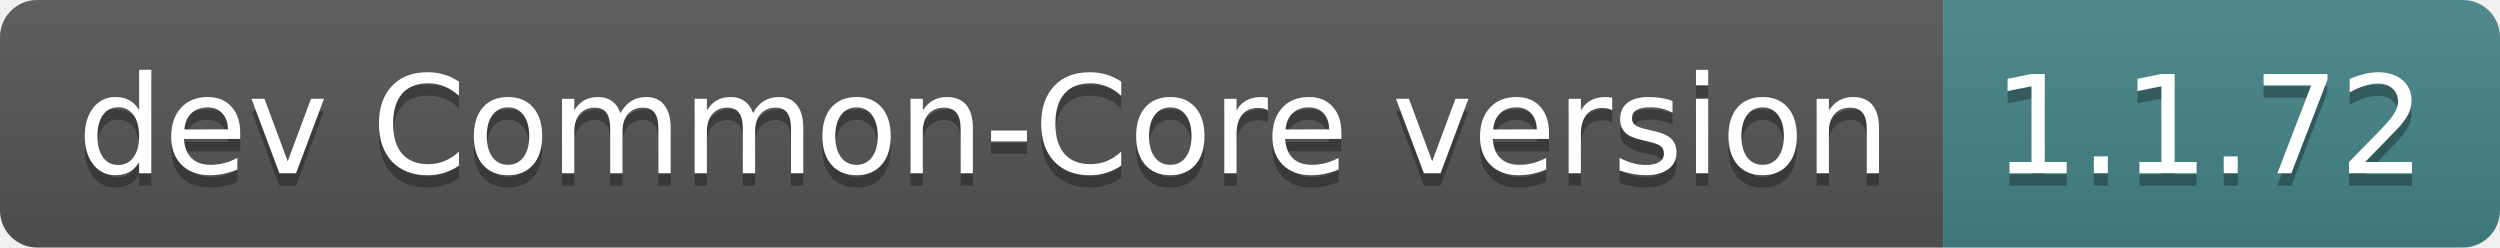
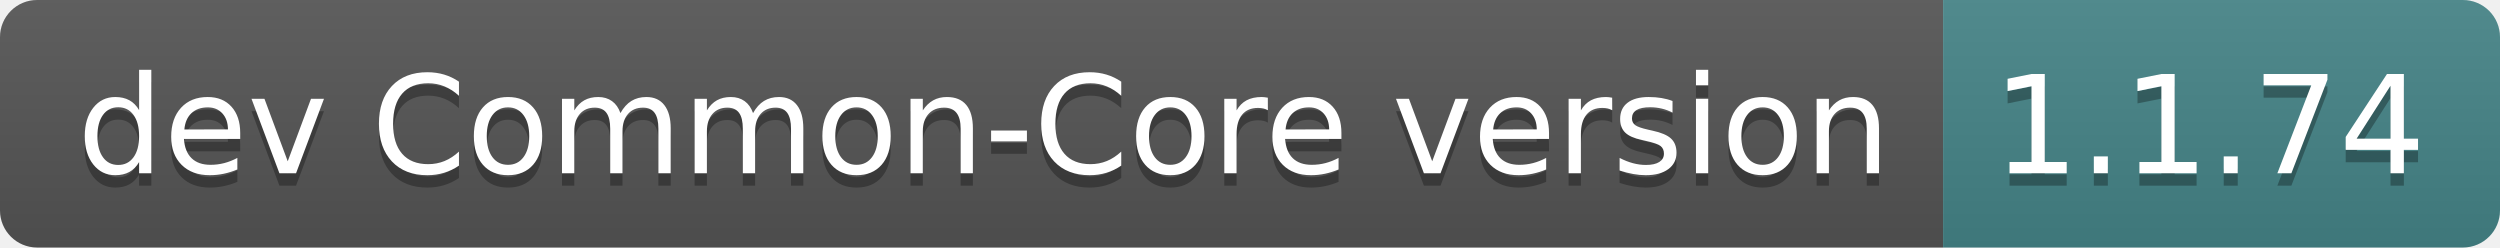
- <svg xmlns="http://www.w3.org/2000/svg" width="202" height="20" role="img" aria-label="dev Common-Core version: 1.1.72">
+ <svg xmlns="http://www.w3.org/2000/svg" width="202" height="20" role="img" aria-label="dev Common-Core version: 1.1.74">
  <linearGradient id="s" x2="0" y2="100%">
    <stop offset="0" stop-color="#bbb" stop-opacity=".1" />
    <stop offset="1" stop-opacity=".1" />
  </linearGradient>
  <clipPath id="r">
    <rect width="202" height="20" rx="3" fill="#fff" />
  </clipPath>
  <g clip-path="url(#r)">
    <rect width="157" height="20" fill="#555" />
    <rect x="157" width="45" height="20" fill="#458588" />
    <rect width="202" height="20" fill="url(#s)" />
  </g>
  <g fill="#fff" text-anchor="middle" font-family="Verdana,Geneva,DejaVu Sans,sans-serif" text-rendering="geometricPrecision" font-size="110">
    <text aria-hidden="true" x="795" y="150" fill="#010101" fill-opacity=".3" transform="scale(.1)" textLength="1470">dev Common-Core version</text>
    <text x="795" y="140" transform="scale(.1)" fill="#fff" textLength="1470">dev Common-Core version</text>
-     <text aria-hidden="true" x="1785" y="150" fill="#010101" fill-opacity=".3" transform="scale(.1)" textLength="350">1.1.72</text>
-     <text x="1785" y="140" transform="scale(.1)" fill="#fff" textLength="350">1.1.72</text>
+     <text aria-hidden="true" x="1785" y="150" fill="#010101" fill-opacity=".3" transform="scale(.1)" textLength="350">1.1.74</text>
+     <text x="1785" y="140" transform="scale(.1)" fill="#fff" textLength="350">1.1.74</text>
  </g>
</svg>
